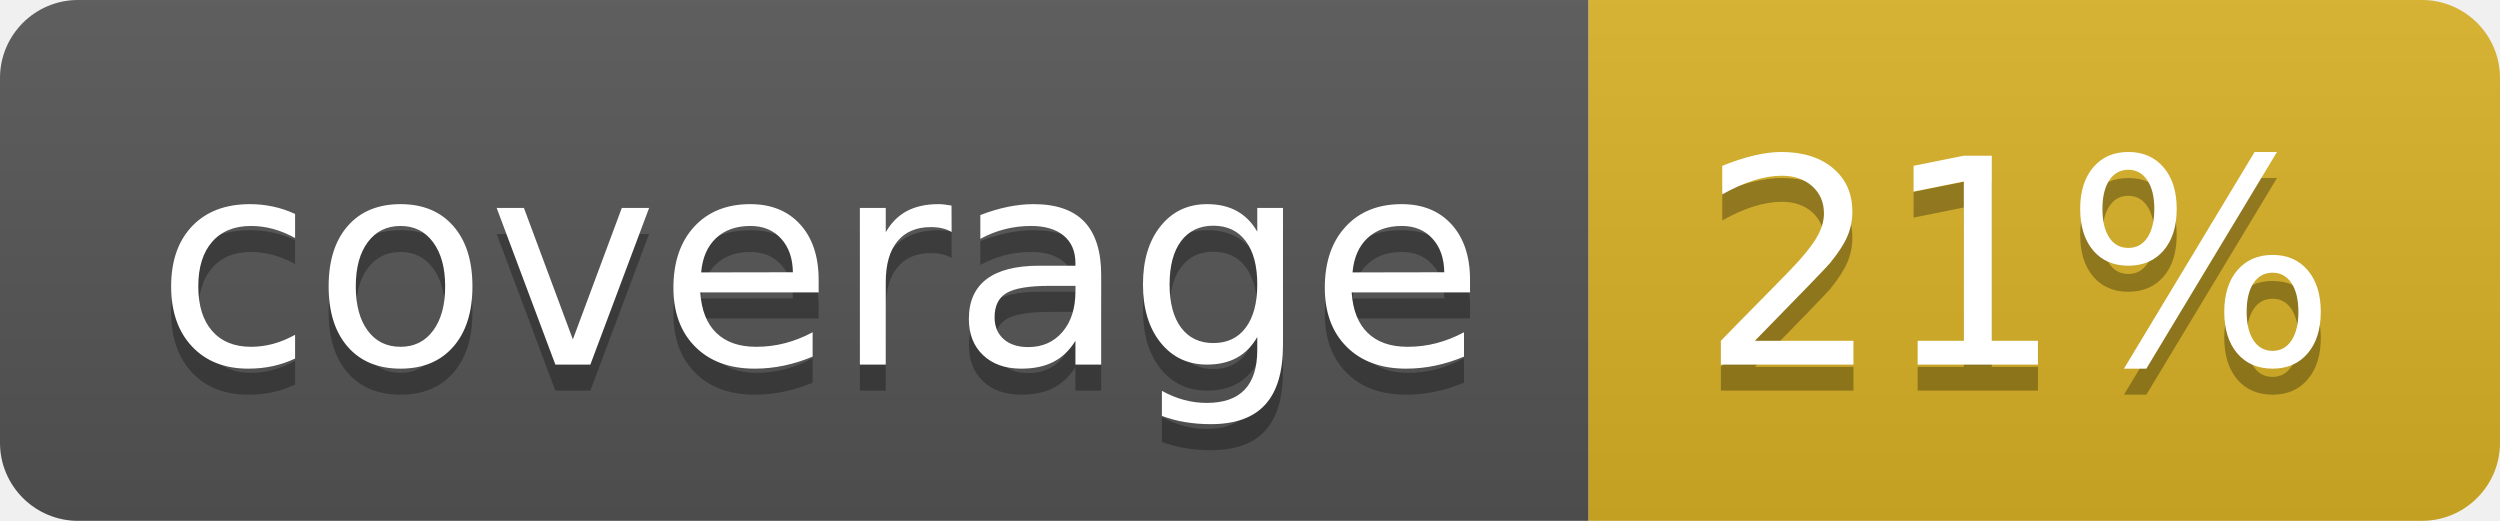
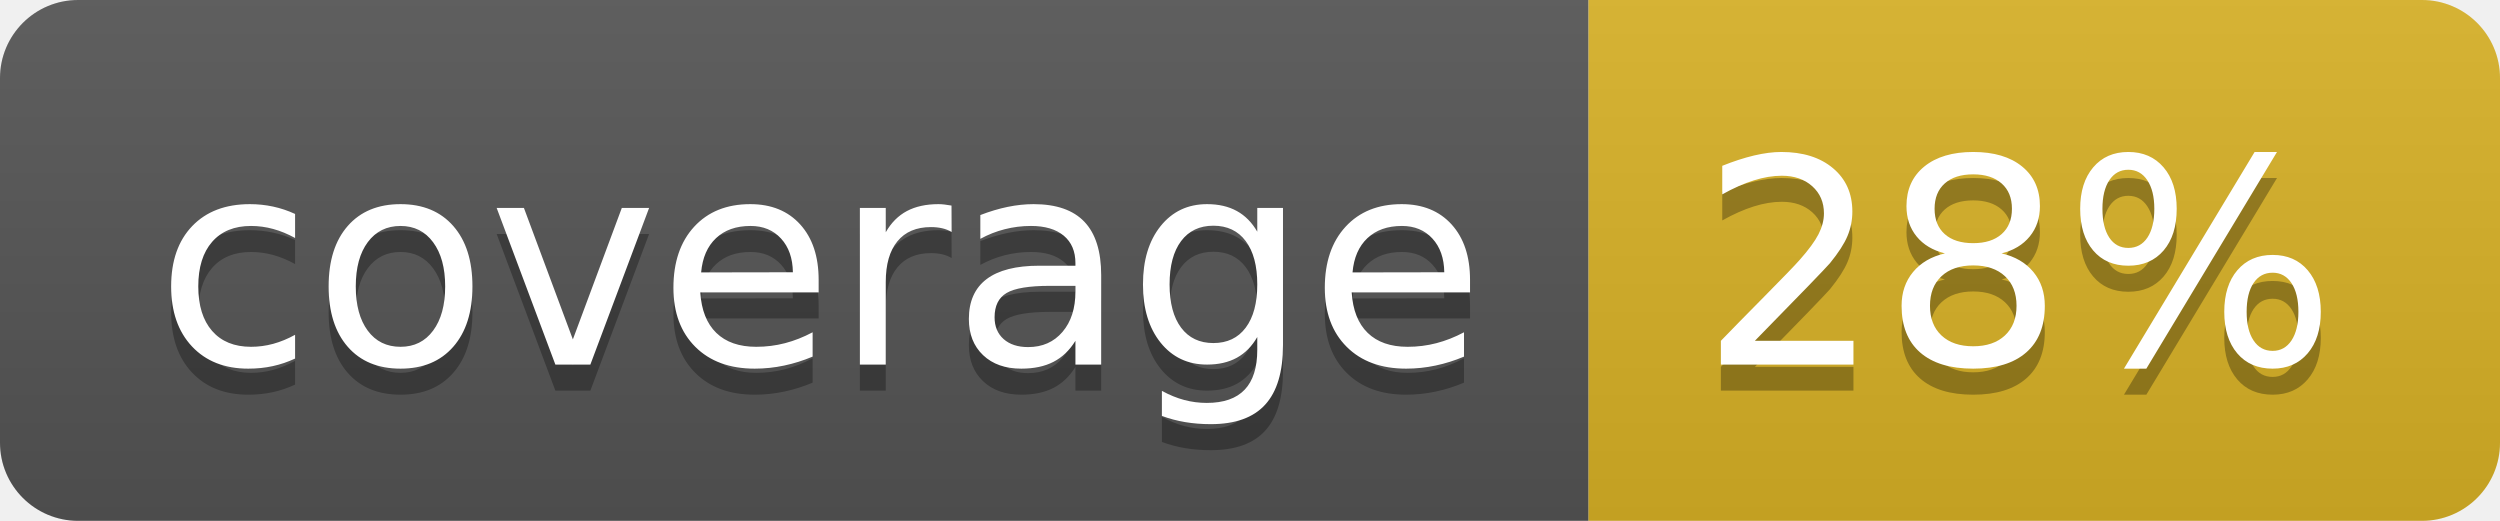
<svg xmlns="http://www.w3.org/2000/svg" width="96" height="20">
  <linearGradient id="b" x2="0" y2="100%">
    <stop offset="0" stop-color="#bbb" stop-opacity=".1" />
    <stop offset="1" stop-opacity=".1" />
  </linearGradient>
  <clipPath id="a">
    <rect width="96" height="20" rx="3" fill="#fff" />
  </clipPath>
  <g clip-path="url(#a)">
    <path fill="#555" d="M0 0h61v20H0z" />
    <path fill="#D9B226" d="M61 0h35v20H61z" />
    <path fill="url(#b)" d="M0 0h96v20H0z" />
  </g>
  <g fill="#fff" text-anchor="middle" font-family="DejaVu Sans,Verdana,Geneva,sans-serif" font-size="110">
    <text x="315" y="150" fill="#010101" fill-opacity=".3" transform="scale(.1)" textLength="510">coverage</text>
    <text x="315" y="140" transform="scale(.1)" textLength="510">coverage</text>
-     <text x="775" y="150" fill="#010101" fill-opacity=".3" transform="scale(.1)" textLength="250">21%</text>
-     <text x="775" y="140" transform="scale(.1)" textLength="250">21%</text>
+     <text x="775" y="150" fill="#010101" fill-opacity=".3" transform="scale(.1)" textLength="250">28%</text>
+     <text x="775" y="140" transform="scale(.1)" textLength="250">28%</text>
  </g>
</svg>
